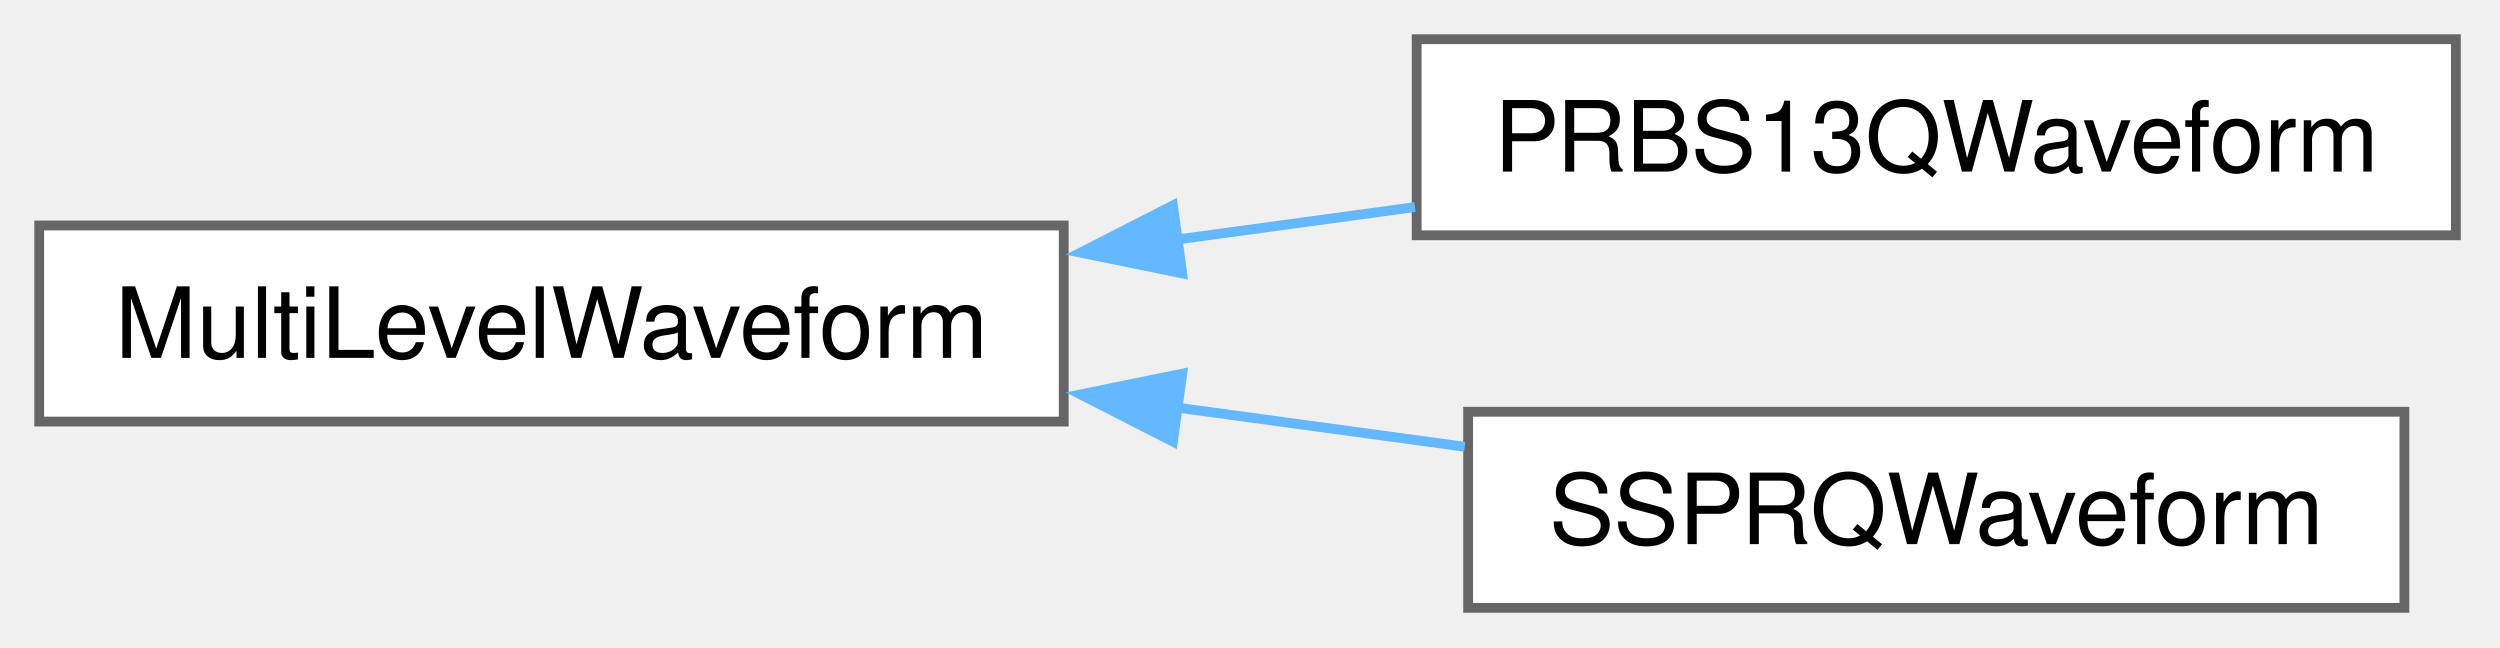
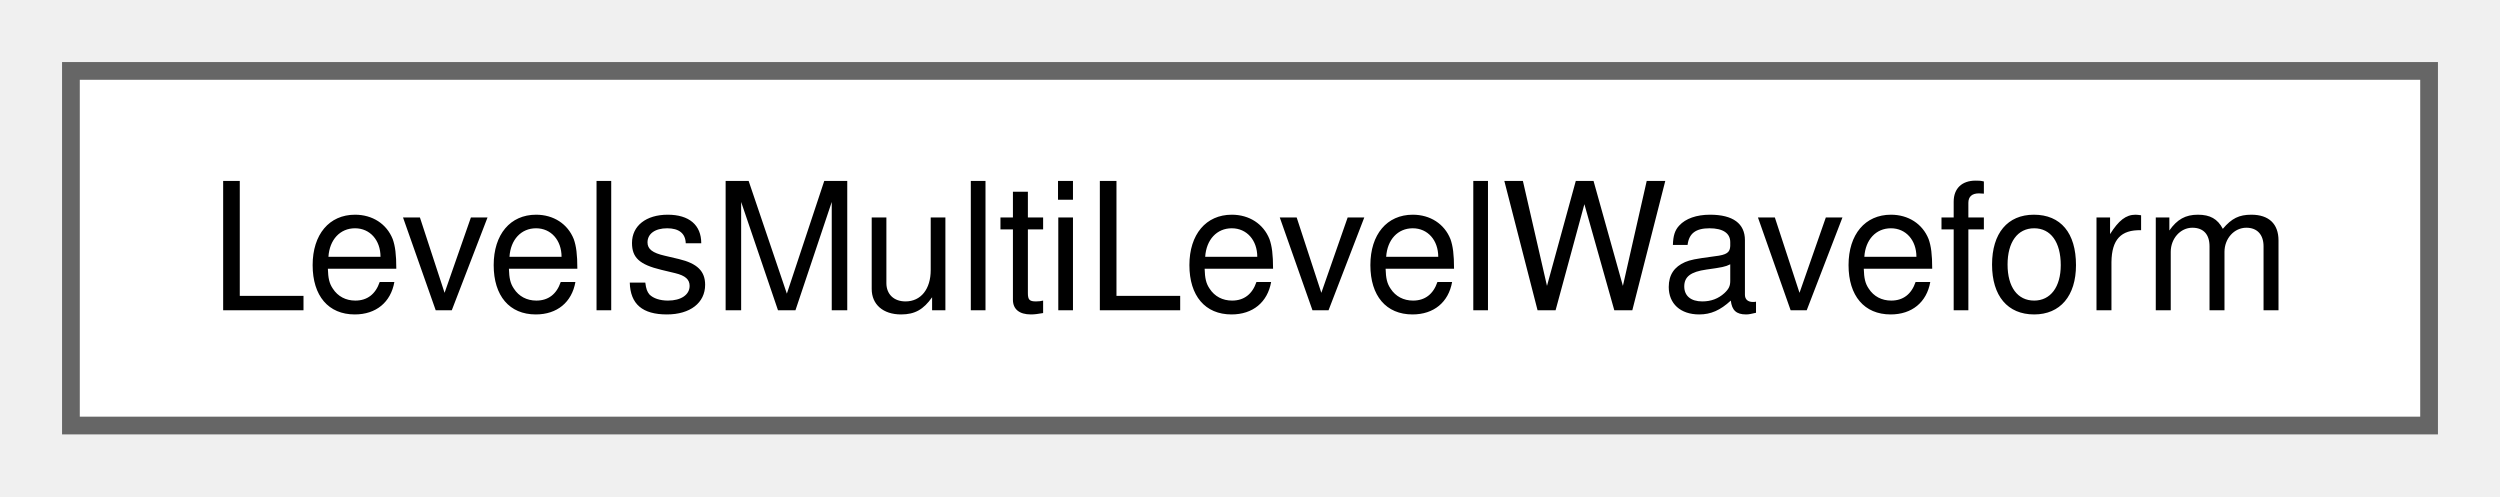
- <svg xmlns="http://www.w3.org/2000/svg" xmlns:xlink="http://www.w3.org/1999/xlink" width="255pt" height="66pt" viewBox="0.00 0.00 255.00 66.00">
-   <g id="graph0" class="graph" transform="scale(1 1) rotate(0) translate(4 62)">
+ <svg xmlns="http://www.w3.org/2000/svg" xmlns:xlink="http://www.w3.org/1999/xlink" width="141pt" height="28pt" viewBox="0.00 0.00 141.00 28.00">
+   <g id="graph0" class="graph" transform="scale(1 1) rotate(0) translate(4 24)">
    <g id="Node000000" class="node">
      <g id="a_Node000000">
-         <a xlink:href="classSignalIntegrity_1_1Lib_1_1Prbs_1_1MultiLevelWaveform_1_1MultiLevelWaveform.xhtml" target="_top" xlink:title="a PRBS multi-level waveform with a given PRBS polynomial">
-           <polygon fill="white" stroke="#666666" points="104.5,-39 0,-39 0,-19 104.5,-19 104.5,-39" />
-           <text xml:space="preserve" text-anchor="middle" x="52.25" y="-25.5" font-family="Helvetica,sans-Serif" font-size="10.00">MultiLevelWaveform</text>
-         </a>
-       </g>
-     </g>
-     <g id="Node000001" class="node">
-       <g id="a_Node000001">
-         <a xlink:href="classSignalIntegrity_1_1Lib_1_1Prbs_1_1PRBS13QWaveform_1_1PRBS13QWaveform.xhtml" target="_top" xlink:title="a PRBS13Q PAM4 waveform with a given rise time and amplitude">
-           <polygon fill="white" stroke="#666666" points="246.5,-58 140.5,-58 140.5,-38 246.5,-38 246.5,-58" />
-           <text xml:space="preserve" text-anchor="middle" x="193.5" y="-44.5" font-family="Helvetica,sans-Serif" font-size="10.00">PRBS13QWaveform</text>
-         </a>
-       </g>
-     </g>
-     <g id="edge57_Node000000_Node000001" class="edge">
-       <g id="a_edge57_Node000000_Node000001">
-         <a xlink:title=" ">
-           <path fill="none" stroke="#63b8ff" d="M116.05,-37.57C124.17,-38.68 132.41,-39.8 140.33,-40.88" />
-           <polygon fill="#63b8ff" stroke="#63b8ff" points="116.59,-34.11 106.21,-36.23 115.64,-41.05 116.59,-34.11" />
-         </a>
-       </g>
-     </g>
-     <g id="Node000002" class="node">
-       <g id="a_Node000002">
-         <a xlink:href="classSignalIntegrity_1_1Lib_1_1Prbs_1_1SSPRQWaveform_1_1SSPRQWaveform.xhtml" target="_top" xlink:title="a SSPRQ PAM4 waveform with a given rise time and amplitude">
-           <polygon fill="white" stroke="#666666" points="241.25,-20 145.75,-20 145.75,0 241.25,0 241.25,-20" />
-           <text xml:space="preserve" text-anchor="middle" x="193.5" y="-6.5" font-family="Helvetica,sans-Serif" font-size="10.00">SSPRQWaveform</text>
-         </a>
-       </g>
-     </g>
-     <g id="edge58_Node000000_Node000002" class="edge">
-       <g id="a_edge58_Node000000_Node000002">
-         <a xlink:title=" ">
-           <path fill="none" stroke="#63b8ff" d="M115.81,-20.46C125.75,-19.11 135.89,-17.72 145.4,-16.43" />
-           <polygon fill="#63b8ff" stroke="#63b8ff" points="115.64,-16.95 106.21,-21.77 116.59,-23.89 115.64,-16.95" />
+         <a xlink:href="classSignalIntegrity_1_1Lib_1_1Prbs_1_1LevelsMultiLevelWaveform_1_1LevelsMultiLevelWaveform.xhtml" target="_top" xlink:title="a PRBS multi-level waveform with a given PRBS polynomial">
+           <polygon fill="white" stroke="#666666" points="133,-20 0,-20 0,0 133,0 133,-20" />
+           <text xml:space="preserve" text-anchor="middle" x="66.5" y="-6.5" font-family="Helvetica,sans-Serif" font-size="10.00">LevelsMultiLevelWaveform</text>
        </a>
      </g>
    </g>
  </g>
</svg>
